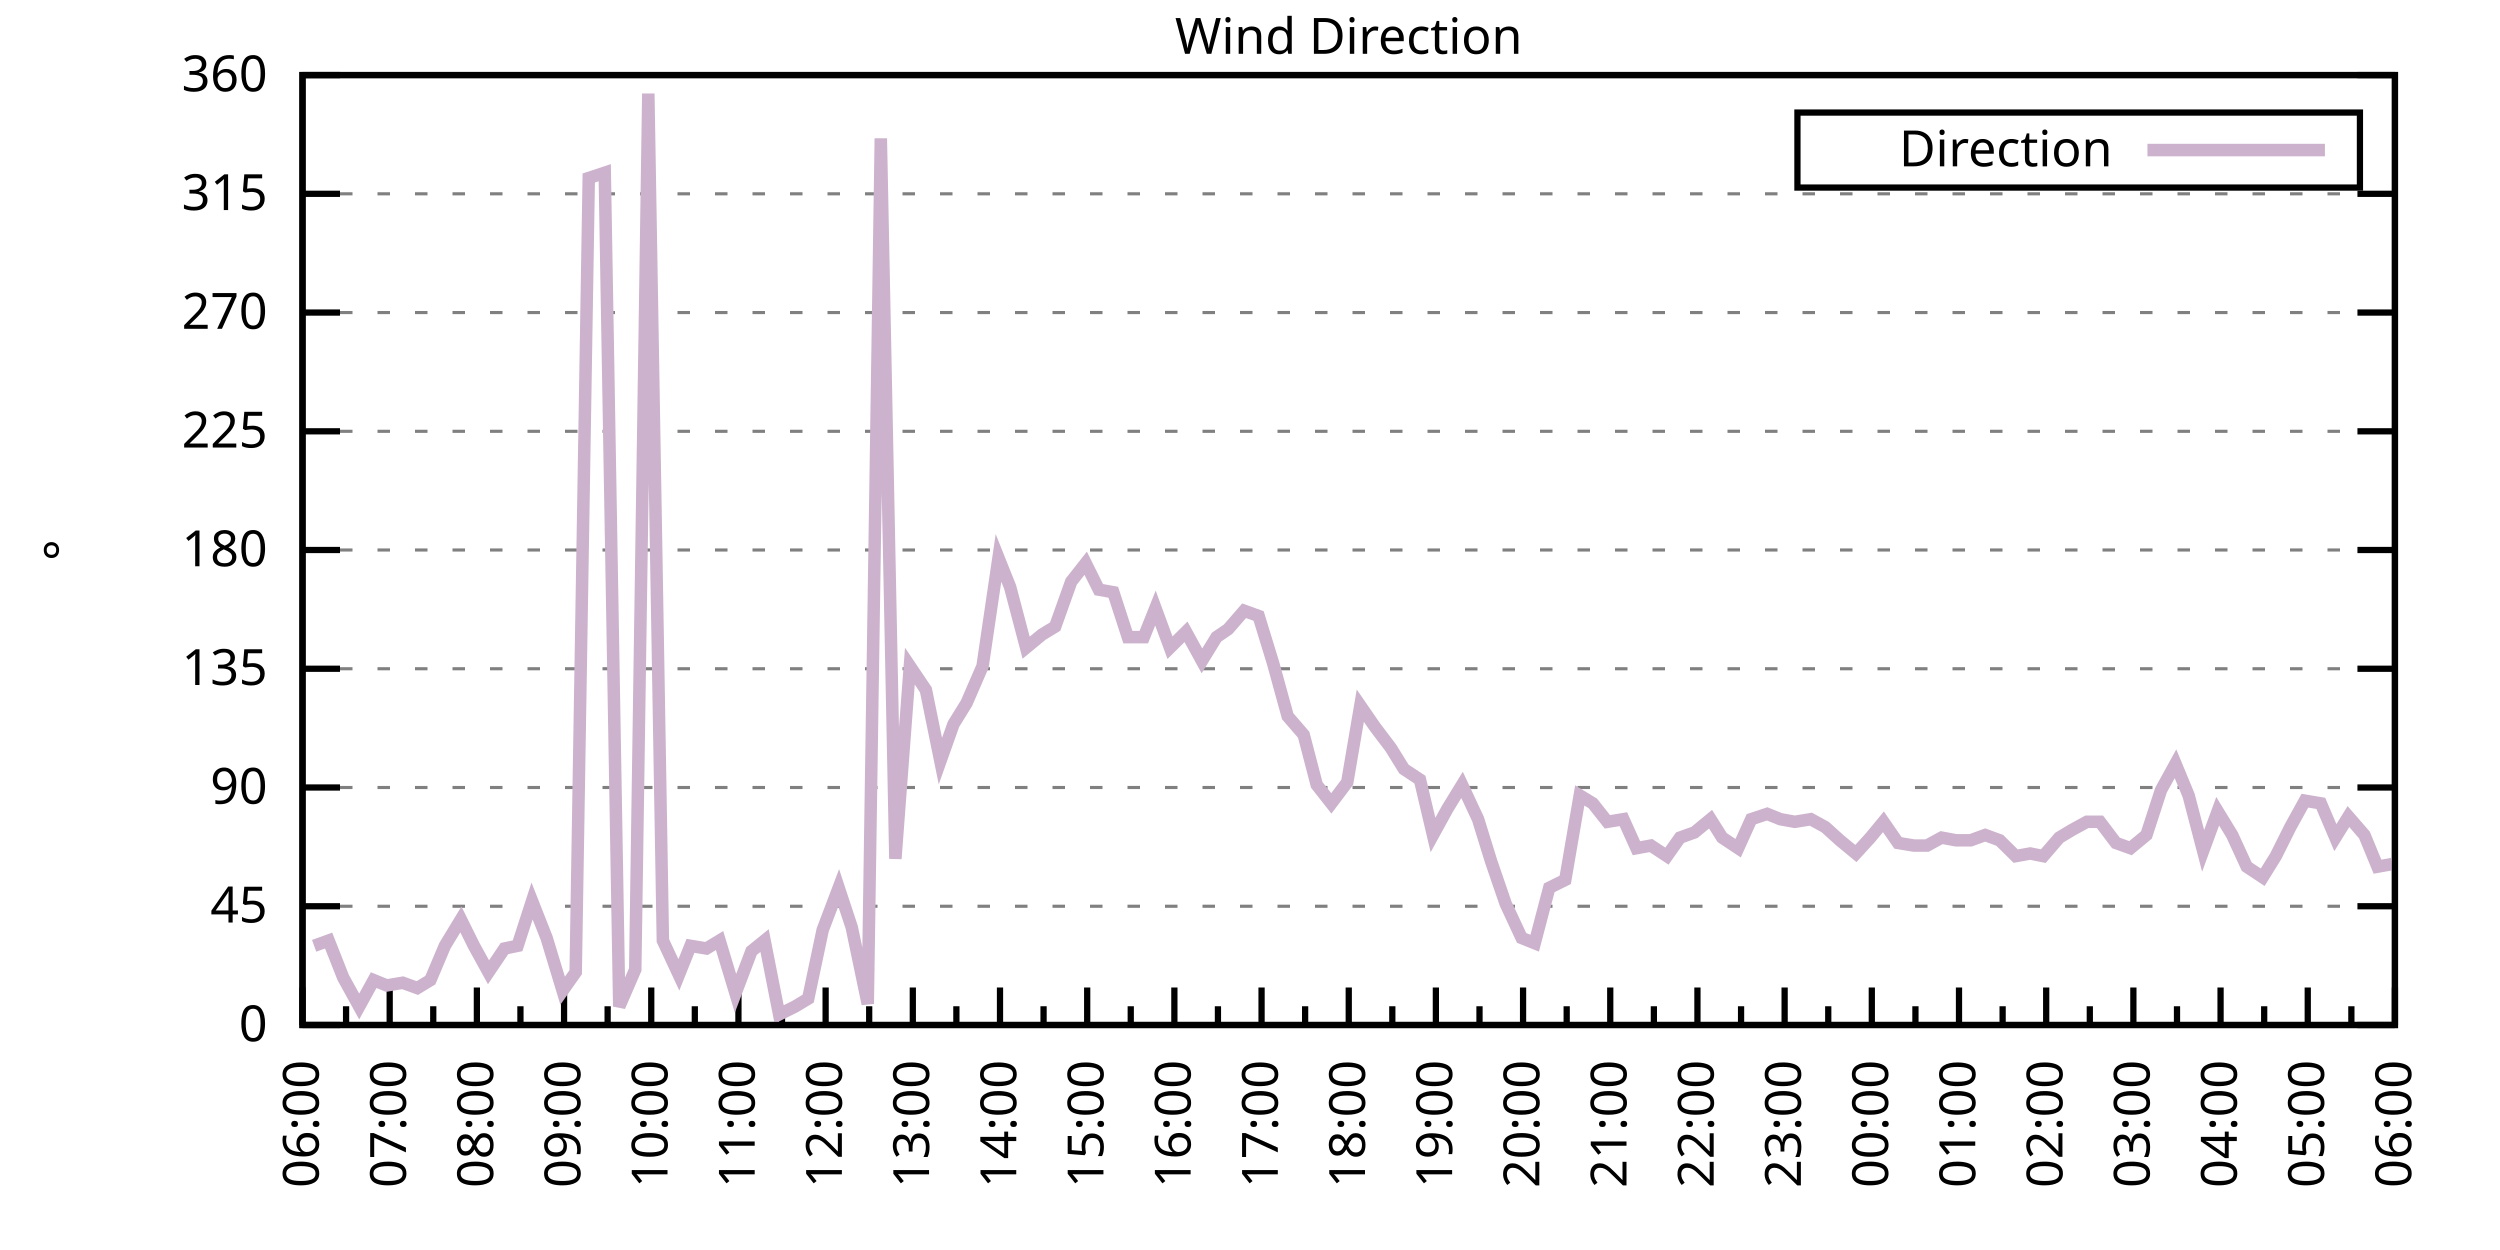
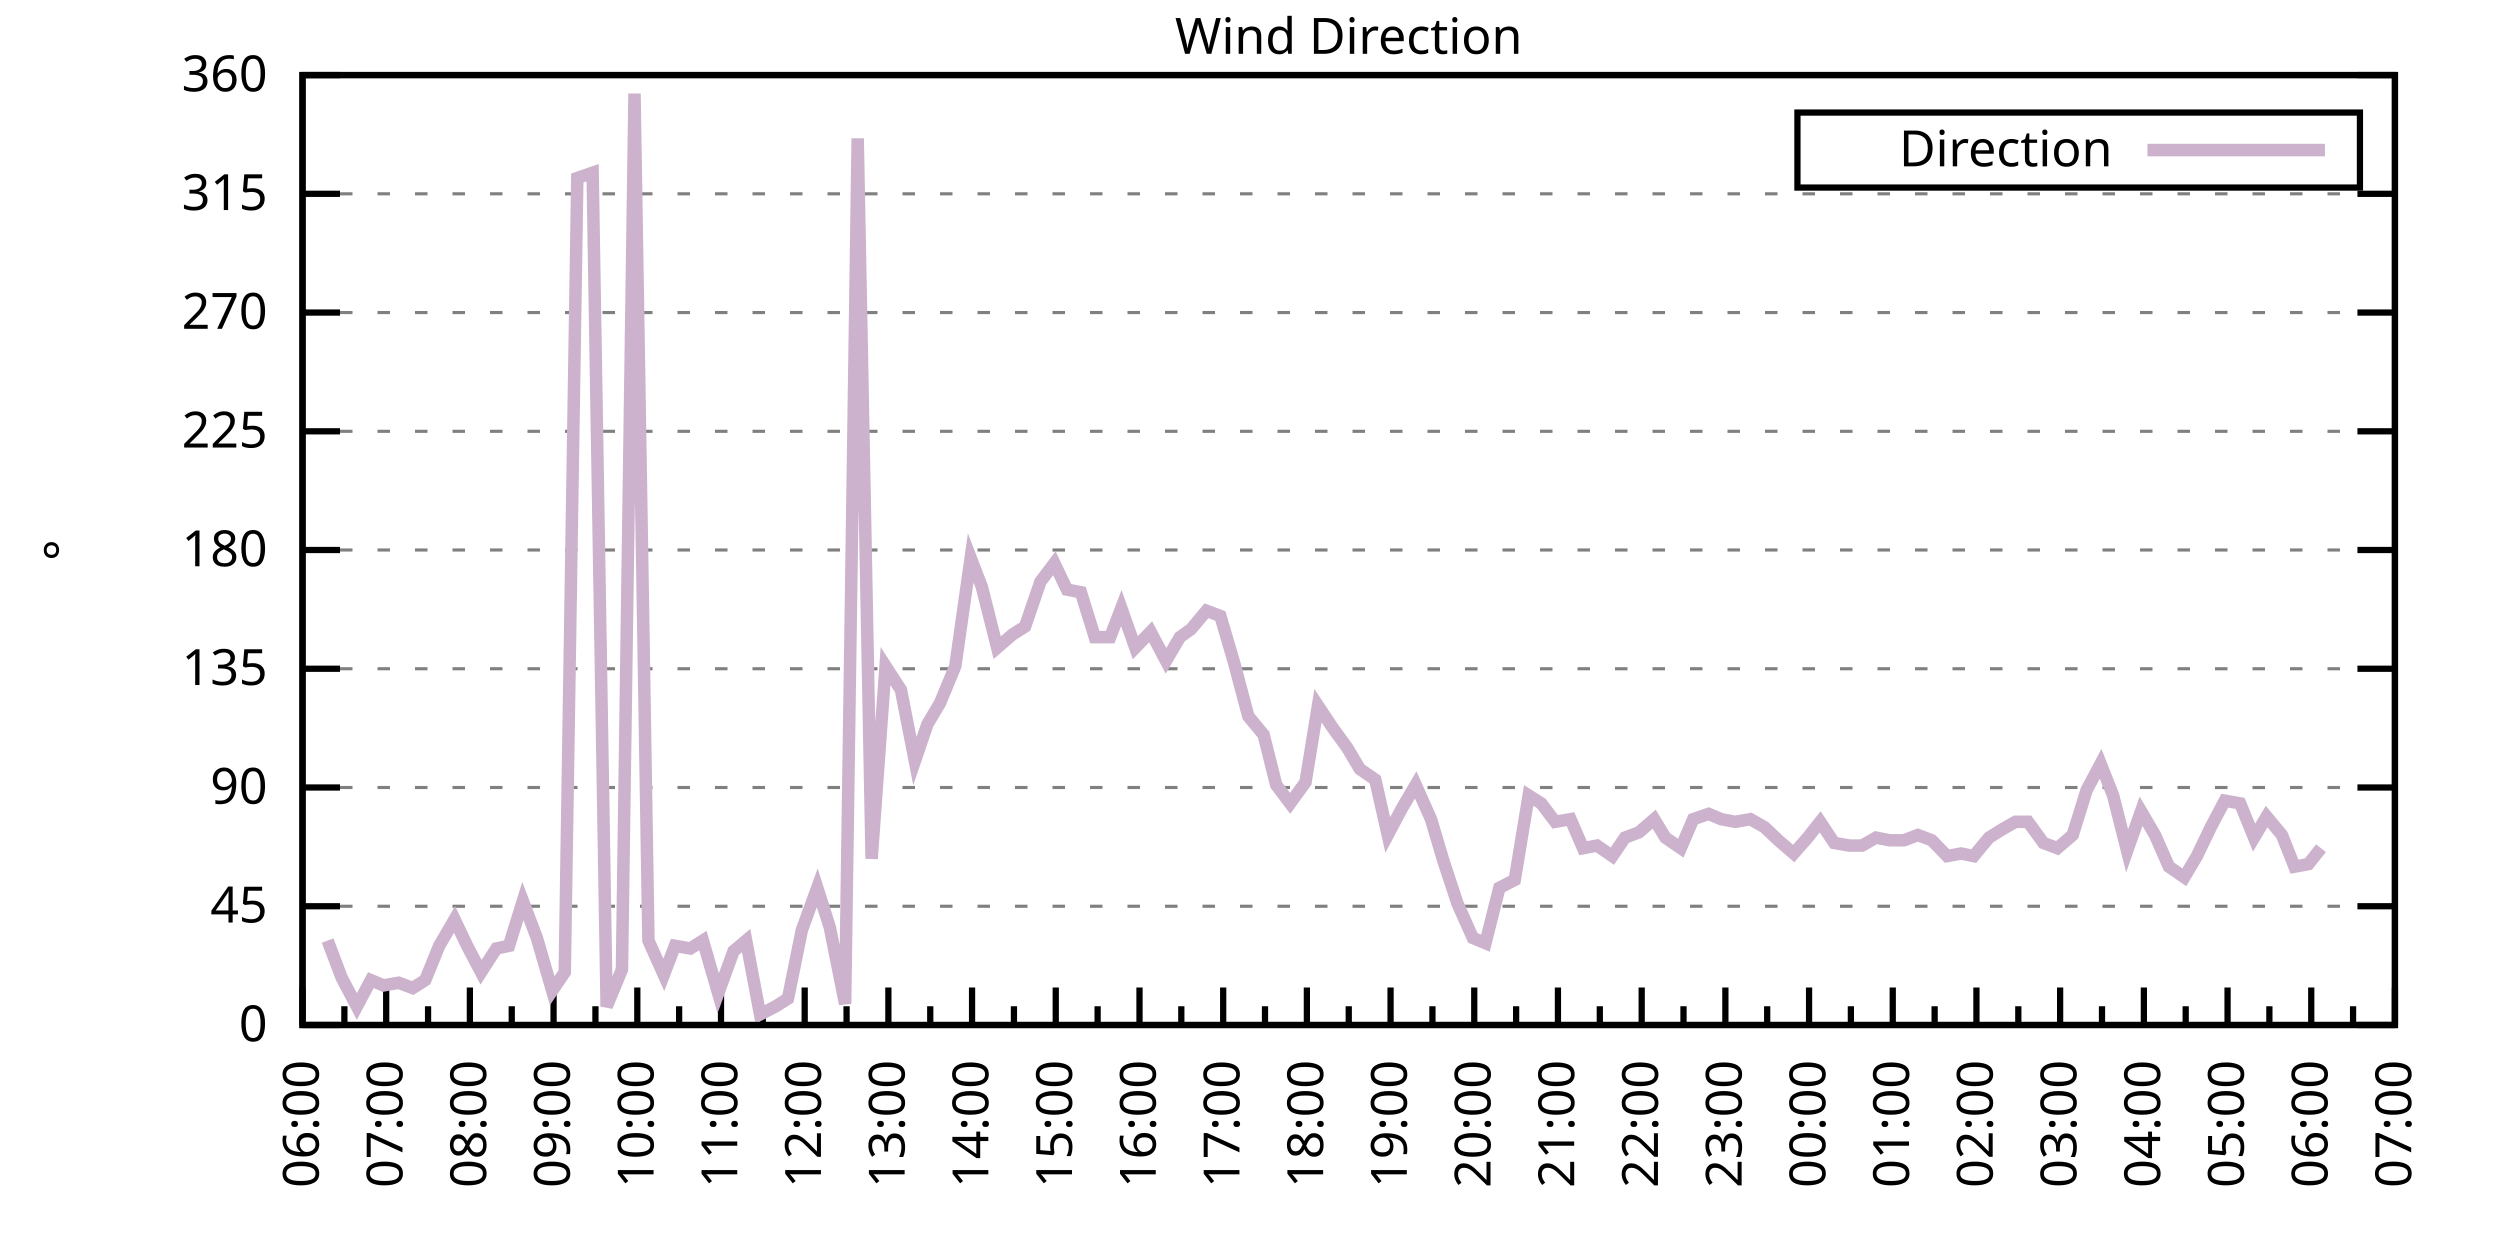
<svg xmlns="http://www.w3.org/2000/svg" xmlns:xlink="http://www.w3.org/1999/xlink" width="400" height="200" viewBox="0 0 400 200">
  <g id="gnuplot_canvas">
    <rect x="0" y="0" width="400" height="200" fill="none" />
    <defs>
      <circle id="gpDot" r="0.5" stroke-width="0.5" stroke="currentColor" />
      <path id="gpPt0" stroke-width="0.333" stroke="currentColor" d="M-1,0 h2 M0,-1 v2" />
      <path id="gpPt1" stroke-width="0.333" stroke="currentColor" d="M-1,-1 L1,1 M1,-1 L-1,1" />
      <path id="gpPt2" stroke-width="0.333" stroke="currentColor" d="M-1,0 L1,0 M0,-1 L0,1 M-1,-1 L1,1 M-1,1 L1,-1" />
      <rect id="gpPt3" stroke-width="0.333" stroke="currentColor" x="-1" y="-1" width="2" height="2" />
      <rect id="gpPt4" stroke-width="0.333" stroke="currentColor" fill="currentColor" x="-1" y="-1" width="2" height="2" />
      <circle id="gpPt5" stroke-width="0.333" stroke="currentColor" cx="0" cy="0" r="1" />
      <use xlink:href="#gpPt5" id="gpPt6" fill="currentColor" stroke="none" />
      <path id="gpPt7" stroke-width="0.333" stroke="currentColor" d="M0,-1.33 L-1.33,0.67 L1.33,0.67 z" />
      <use xlink:href="#gpPt7" id="gpPt8" fill="currentColor" stroke="none" />
      <use xlink:href="#gpPt7" id="gpPt9" stroke="currentColor" transform="rotate(180)" />
      <use xlink:href="#gpPt9" id="gpPt10" fill="currentColor" stroke="none" />
      <use xlink:href="#gpPt3" id="gpPt11" stroke="currentColor" transform="rotate(45)" />
      <use xlink:href="#gpPt11" id="gpPt12" fill="currentColor" stroke="none" />
      <path id="gpPt13" stroke-width="0.333" stroke="currentColor" d="M0,1.330 L1.265,0.411 L0.782,-1.067 L-0.782,-1.076 L-1.265,0.411 z" />
      <use xlink:href="#gpPt13" id="gpPt14" fill="currentColor" stroke="none" />
      <filter id="textbox" filterUnits="objectBoundingBox" x="0" y="0" height="1" width="1">
        <feFlood flood-color="white" flood-opacity="1" result="bgnd" />
        <feComposite in="SourceGraphic" in2="bgnd" operator="atop" />
      </filter>
      <filter id="greybox" filterUnits="objectBoundingBox" x="0" y="0" height="1" width="1">
        <feFlood flood-color="lightgrey" flood-opacity="1" result="grey" />
        <feComposite in="SourceGraphic" in2="grey" operator="atop" />
      </filter>
    </defs>
    <g fill="none" color="white" stroke="currentColor" stroke-width="1.00" stroke-linecap="butt" stroke-linejoin="miter">
</g>
    <g fill="none" color="black" stroke="currentColor" stroke-width="1.00" stroke-linecap="butt" stroke-linejoin="miter">
      <g stroke="none" shape-rendering="crispEdges">
        <polygon fill="rgb(255, 255, 255)" points="48.40,164.00 383.18,164.00 383.18,12.02 48.40,12.02 " />
      </g>
    </g>
    <g fill="none" color="black" stroke="currentColor" stroke-width="1.00" stroke-linecap="butt" stroke-linejoin="miter">
</g>
    <g fill="none" color="black" stroke="black" stroke-width="0.50" stroke-linecap="butt" stroke-linejoin="miter">
</g>
    <g fill="none" color="gray" stroke="currentColor" stroke-width="0.50" stroke-linecap="butt" stroke-linejoin="miter">
      <path stroke="gray" stroke-dasharray="2,4" class="gridline" d="M48.40,164.00 L383.19,164.00  " />
    </g>
    <g fill="none" color="gray" stroke="gray" stroke-width="1.00" stroke-linecap="butt" stroke-linejoin="miter">
</g>
    <g fill="none" color="black" stroke="currentColor" stroke-width="1.00" stroke-linecap="butt" stroke-linejoin="miter">
      <path stroke="black" d="M48.40,164.00 L54.40,164.00 M383.19,164.00 L377.19,164.00  " />
      <g transform="translate(42.80,166.60)" stroke="none" fill="black" font-family="Sans" font-size="8.00" text-anchor="end">
        <text>
          <tspan font-family="Sans"> 0</tspan>
        </text>
      </g>
    </g>
    <g fill="none" color="black" stroke="currentColor" stroke-width="1.00" stroke-linecap="butt" stroke-linejoin="miter">
</g>
    <g fill="none" color="black" stroke="black" stroke-width="0.50" stroke-linecap="butt" stroke-linejoin="miter">
</g>
    <g fill="none" color="gray" stroke="currentColor" stroke-width="0.50" stroke-linecap="butt" stroke-linejoin="miter">
      <path stroke="gray" stroke-dasharray="2,4" class="gridline" d="M48.40,145.00 L383.19,145.00  " />
    </g>
    <g fill="none" color="gray" stroke="gray" stroke-width="1.00" stroke-linecap="butt" stroke-linejoin="miter">
</g>
    <g fill="none" color="black" stroke="currentColor" stroke-width="1.00" stroke-linecap="butt" stroke-linejoin="miter">
      <path stroke="black" d="M48.40,145.00 L54.40,145.00 M383.19,145.00 L377.19,145.00  " />
      <g transform="translate(42.80,147.60)" stroke="none" fill="black" font-family="Sans" font-size="8.00" text-anchor="end">
        <text>
          <tspan font-family="Sans"> 45</tspan>
        </text>
      </g>
    </g>
    <g fill="none" color="black" stroke="currentColor" stroke-width="1.00" stroke-linecap="butt" stroke-linejoin="miter">
</g>
    <g fill="none" color="black" stroke="black" stroke-width="0.50" stroke-linecap="butt" stroke-linejoin="miter">
</g>
    <g fill="none" color="gray" stroke="currentColor" stroke-width="0.50" stroke-linecap="butt" stroke-linejoin="miter">
      <path stroke="gray" stroke-dasharray="2,4" class="gridline" d="M48.40,126.00 L383.19,126.00  " />
    </g>
    <g fill="none" color="gray" stroke="gray" stroke-width="1.00" stroke-linecap="butt" stroke-linejoin="miter">
</g>
    <g fill="none" color="black" stroke="currentColor" stroke-width="1.00" stroke-linecap="butt" stroke-linejoin="miter">
      <path stroke="black" d="M48.40,126.00 L54.40,126.00 M383.19,126.00 L377.19,126.00  " />
      <g transform="translate(42.80,128.60)" stroke="none" fill="black" font-family="Sans" font-size="8.00" text-anchor="end">
        <text>
          <tspan font-family="Sans"> 90</tspan>
        </text>
      </g>
    </g>
    <g fill="none" color="black" stroke="currentColor" stroke-width="1.00" stroke-linecap="butt" stroke-linejoin="miter">
</g>
    <g fill="none" color="black" stroke="black" stroke-width="0.50" stroke-linecap="butt" stroke-linejoin="miter">
</g>
    <g fill="none" color="gray" stroke="currentColor" stroke-width="0.50" stroke-linecap="butt" stroke-linejoin="miter">
      <path stroke="gray" stroke-dasharray="2,4" class="gridline" d="M48.40,107.00 L383.19,107.00  " />
    </g>
    <g fill="none" color="gray" stroke="gray" stroke-width="1.00" stroke-linecap="butt" stroke-linejoin="miter">
</g>
    <g fill="none" color="black" stroke="currentColor" stroke-width="1.00" stroke-linecap="butt" stroke-linejoin="miter">
      <path stroke="black" d="M48.40,107.00 L54.40,107.00 M383.19,107.00 L377.19,107.00  " />
      <g transform="translate(42.80,109.60)" stroke="none" fill="black" font-family="Sans" font-size="8.00" text-anchor="end">
        <text>
          <tspan font-family="Sans"> 135</tspan>
        </text>
      </g>
    </g>
    <g fill="none" color="black" stroke="currentColor" stroke-width="1.00" stroke-linecap="butt" stroke-linejoin="miter">
</g>
    <g fill="none" color="black" stroke="black" stroke-width="0.50" stroke-linecap="butt" stroke-linejoin="miter">
</g>
    <g fill="none" color="gray" stroke="currentColor" stroke-width="0.50" stroke-linecap="butt" stroke-linejoin="miter">
      <path stroke="gray" stroke-dasharray="2,4" class="gridline" d="M48.40,88.00 L383.19,88.00  " />
    </g>
    <g fill="none" color="gray" stroke="gray" stroke-width="1.00" stroke-linecap="butt" stroke-linejoin="miter">
</g>
    <g fill="none" color="black" stroke="currentColor" stroke-width="1.00" stroke-linecap="butt" stroke-linejoin="miter">
      <path stroke="black" d="M48.40,88.00 L54.40,88.00 M383.19,88.00 L377.19,88.00  " />
      <g transform="translate(42.80,90.60)" stroke="none" fill="black" font-family="Sans" font-size="8.00" text-anchor="end">
        <text>
          <tspan font-family="Sans"> 180</tspan>
        </text>
      </g>
    </g>
    <g fill="none" color="black" stroke="currentColor" stroke-width="1.00" stroke-linecap="butt" stroke-linejoin="miter">
</g>
    <g fill="none" color="black" stroke="black" stroke-width="0.50" stroke-linecap="butt" stroke-linejoin="miter">
</g>
    <g fill="none" color="gray" stroke="currentColor" stroke-width="0.50" stroke-linecap="butt" stroke-linejoin="miter">
      <path stroke="gray" stroke-dasharray="2,4" class="gridline" d="M48.40,69.01 L383.19,69.01  " />
    </g>
    <g fill="none" color="gray" stroke="gray" stroke-width="1.00" stroke-linecap="butt" stroke-linejoin="miter">
</g>
    <g fill="none" color="black" stroke="currentColor" stroke-width="1.00" stroke-linecap="butt" stroke-linejoin="miter">
      <path stroke="black" d="M48.40,69.01 L54.40,69.01 M383.19,69.01 L377.19,69.01  " />
      <g transform="translate(42.80,71.61)" stroke="none" fill="black" font-family="Sans" font-size="8.00" text-anchor="end">
        <text>
          <tspan font-family="Sans"> 225</tspan>
        </text>
      </g>
    </g>
    <g fill="none" color="black" stroke="currentColor" stroke-width="1.00" stroke-linecap="butt" stroke-linejoin="miter">
</g>
    <g fill="none" color="black" stroke="black" stroke-width="0.50" stroke-linecap="butt" stroke-linejoin="miter">
</g>
    <g fill="none" color="gray" stroke="currentColor" stroke-width="0.50" stroke-linecap="butt" stroke-linejoin="miter">
      <path stroke="gray" stroke-dasharray="2,4" class="gridline" d="M48.40,50.01 L383.19,50.01  " />
    </g>
    <g fill="none" color="gray" stroke="gray" stroke-width="1.00" stroke-linecap="butt" stroke-linejoin="miter">
</g>
    <g fill="none" color="black" stroke="currentColor" stroke-width="1.00" stroke-linecap="butt" stroke-linejoin="miter">
      <path stroke="black" d="M48.40,50.01 L54.40,50.01 M383.19,50.01 L377.19,50.01  " />
      <g transform="translate(42.80,52.61)" stroke="none" fill="black" font-family="Sans" font-size="8.00" text-anchor="end">
        <text>
          <tspan font-family="Sans"> 270</tspan>
        </text>
      </g>
    </g>
    <g fill="none" color="black" stroke="currentColor" stroke-width="1.00" stroke-linecap="butt" stroke-linejoin="miter">
</g>
    <g fill="none" color="black" stroke="black" stroke-width="0.50" stroke-linecap="butt" stroke-linejoin="miter">
</g>
    <g fill="none" color="gray" stroke="currentColor" stroke-width="0.50" stroke-linecap="butt" stroke-linejoin="miter">
      <path stroke="gray" stroke-dasharray="2,4" class="gridline" d="M48.40,31.01 L383.19,31.01  " />
    </g>
    <g fill="none" color="gray" stroke="gray" stroke-width="1.00" stroke-linecap="butt" stroke-linejoin="miter">
</g>
    <g fill="none" color="black" stroke="currentColor" stroke-width="1.00" stroke-linecap="butt" stroke-linejoin="miter">
      <path stroke="black" d="M48.40,31.01 L54.40,31.01 M383.19,31.01 L377.19,31.01  " />
      <g transform="translate(42.80,33.61)" stroke="none" fill="black" font-family="Sans" font-size="8.00" text-anchor="end">
        <text>
          <tspan font-family="Sans"> 315</tspan>
        </text>
      </g>
    </g>
    <g fill="none" color="black" stroke="currentColor" stroke-width="1.00" stroke-linecap="butt" stroke-linejoin="miter">
</g>
    <g fill="none" color="black" stroke="black" stroke-width="0.50" stroke-linecap="butt" stroke-linejoin="miter">
</g>
    <g fill="none" color="gray" stroke="currentColor" stroke-width="0.50" stroke-linecap="butt" stroke-linejoin="miter">
      <path stroke="gray" stroke-dasharray="2,4" class="gridline" d="M48.40,12.01 L383.19,12.01  " />
    </g>
    <g fill="none" color="gray" stroke="gray" stroke-width="1.00" stroke-linecap="butt" stroke-linejoin="miter">
</g>
    <g fill="none" color="black" stroke="currentColor" stroke-width="1.00" stroke-linecap="butt" stroke-linejoin="miter">
      <path stroke="black" d="M48.40,12.01 L54.40,12.01 M383.19,12.01 L377.19,12.01  " />
      <g transform="translate(42.80,14.61)" stroke="none" fill="black" font-family="Sans" font-size="8.00" text-anchor="end">
        <text>
          <tspan font-family="Sans"> 360</tspan>
        </text>
      </g>
    </g>
    <g fill="none" color="black" stroke="currentColor" stroke-width="1.00" stroke-linecap="butt" stroke-linejoin="miter">
      <path stroke="black" d="M48.40,164.00 L48.40,158.00  " />
      <g transform="translate(51.00,169.60) rotate(270)" stroke="none" fill="black" font-family="Sans" font-size="8.00" text-anchor="end">
        <text>
          <tspan font-family="Sans">06:00</tspan>
        </text>
      </g>
    </g>
    <g fill="none" color="black" stroke="currentColor" stroke-width="1.00" stroke-linecap="butt" stroke-linejoin="miter">
-       <path stroke="black" d="M55.37,164.00 L55.37,161.00 M62.35,164.00 L62.35,158.00  " />
-       <g transform="translate(64.95,169.60) rotate(270)" stroke="none" fill="black" font-family="Sans" font-size="8.00" text-anchor="end">
+       <path stroke="black" d="M55.10,164.00 L55.10,161.00 M61.79,164.00 L61.79,158.00  " />
+       <g transform="translate(64.39,169.60) rotate(270)" stroke="none" fill="black" font-family="Sans" font-size="8.00" text-anchor="end">
        <text>
          <tspan font-family="Sans">07:00</tspan>
        </text>
      </g>
    </g>
    <g fill="none" color="black" stroke="currentColor" stroke-width="1.00" stroke-linecap="butt" stroke-linejoin="miter">
-       <path stroke="black" d="M69.32,164.00 L69.32,161.00 M76.30,164.00 L76.30,158.00  " />
-       <g transform="translate(78.90,169.60) rotate(270)" stroke="none" fill="black" font-family="Sans" font-size="8.00" text-anchor="end">
+       <path stroke="black" d="M68.49,164.00 L68.49,161.00 M75.18,164.00 L75.18,158.00  " />
+       <g transform="translate(77.78,169.60) rotate(270)" stroke="none" fill="black" font-family="Sans" font-size="8.00" text-anchor="end">
        <text>
          <tspan font-family="Sans">08:00</tspan>
        </text>
      </g>
    </g>
    <g fill="none" color="black" stroke="currentColor" stroke-width="1.00" stroke-linecap="butt" stroke-linejoin="miter">
-       <path stroke="black" d="M83.27,164.00 L83.27,161.00 M90.25,164.00 L90.25,158.00  " />
-       <g transform="translate(92.85,169.60) rotate(270)" stroke="none" fill="black" font-family="Sans" font-size="8.00" text-anchor="end">
+       <path stroke="black" d="M81.88,164.00 L81.88,161.00 M88.57,164.00 L88.57,158.00  " />
+       <g transform="translate(91.17,169.60) rotate(270)" stroke="none" fill="black" font-family="Sans" font-size="8.00" text-anchor="end">
        <text>
          <tspan font-family="Sans">09:00</tspan>
        </text>
      </g>
    </g>
    <g fill="none" color="black" stroke="currentColor" stroke-width="1.00" stroke-linecap="butt" stroke-linejoin="miter">
-       <path stroke="black" d="M97.22,164.00 L97.22,161.00 M104.20,164.00 L104.20,158.00  " />
-       <g transform="translate(106.80,169.60) rotate(270)" stroke="none" fill="black" font-family="Sans" font-size="8.00" text-anchor="end">
+       <path stroke="black" d="M95.27,164.00 L95.27,161.00 M101.97,164.00 L101.97,158.00  " />
+       <g transform="translate(104.57,169.60) rotate(270)" stroke="none" fill="black" font-family="Sans" font-size="8.00" text-anchor="end">
        <text>
          <tspan font-family="Sans">10:00</tspan>
        </text>
      </g>
    </g>
    <g fill="none" color="black" stroke="currentColor" stroke-width="1.00" stroke-linecap="butt" stroke-linejoin="miter">
-       <path stroke="black" d="M111.17,164.00 L111.17,161.00 M118.15,164.00 L118.15,158.00  " />
-       <g transform="translate(120.75,169.60) rotate(270)" stroke="none" fill="black" font-family="Sans" font-size="8.00" text-anchor="end">
+       <path stroke="black" d="M108.66,164.00 L108.66,161.00 M115.36,164.00 L115.36,158.00  " />
+       <g transform="translate(117.96,169.60) rotate(270)" stroke="none" fill="black" font-family="Sans" font-size="8.00" text-anchor="end">
        <text>
          <tspan font-family="Sans">11:00</tspan>
        </text>
      </g>
    </g>
    <g fill="none" color="black" stroke="currentColor" stroke-width="1.00" stroke-linecap="butt" stroke-linejoin="miter">
-       <path stroke="black" d="M125.12,164.00 L125.12,161.00 M132.10,164.00 L132.10,158.00  " />
-       <g transform="translate(134.70,169.60) rotate(270)" stroke="none" fill="black" font-family="Sans" font-size="8.00" text-anchor="end">
+       <path stroke="black" d="M122.05,164.00 L122.05,161.00 M128.75,164.00 L128.75,158.00  " />
+       <g transform="translate(131.35,169.60) rotate(270)" stroke="none" fill="black" font-family="Sans" font-size="8.00" text-anchor="end">
        <text>
          <tspan font-family="Sans">12:00</tspan>
        </text>
      </g>
    </g>
    <g fill="none" color="black" stroke="currentColor" stroke-width="1.00" stroke-linecap="butt" stroke-linejoin="miter">
-       <path stroke="black" d="M139.07,164.00 L139.07,161.00 M146.05,164.00 L146.05,158.00  " />
-       <g transform="translate(148.65,169.60) rotate(270)" stroke="none" fill="black" font-family="Sans" font-size="8.00" text-anchor="end">
+       <path stroke="black" d="M135.45,164.00 L135.45,161.00 M142.14,164.00 L142.14,158.00  " />
+       <g transform="translate(144.74,169.60) rotate(270)" stroke="none" fill="black" font-family="Sans" font-size="8.00" text-anchor="end">
        <text>
          <tspan font-family="Sans">13:00</tspan>
        </text>
      </g>
    </g>
    <g fill="none" color="black" stroke="currentColor" stroke-width="1.00" stroke-linecap="butt" stroke-linejoin="miter">
-       <path stroke="black" d="M153.02,164.00 L153.02,161.00 M160.00,164.00 L160.00,158.00  " />
-       <g transform="translate(162.60,169.60) rotate(270)" stroke="none" fill="black" font-family="Sans" font-size="8.00" text-anchor="end">
+       <path stroke="black" d="M148.84,164.00 L148.84,161.00 M155.53,164.00 L155.53,158.00  " />
+       <g transform="translate(158.13,169.60) rotate(270)" stroke="none" fill="black" font-family="Sans" font-size="8.00" text-anchor="end">
        <text>
          <tspan font-family="Sans">14:00</tspan>
        </text>
      </g>
    </g>
    <g fill="none" color="black" stroke="currentColor" stroke-width="1.00" stroke-linecap="butt" stroke-linejoin="miter">
-       <path stroke="black" d="M166.97,164.00 L166.97,161.00 M173.95,164.00 L173.95,158.00  " />
-       <g transform="translate(176.55,169.60) rotate(270)" stroke="none" fill="black" font-family="Sans" font-size="8.00" text-anchor="end">
+       <path stroke="black" d="M162.23,164.00 L162.23,161.00 M168.92,164.00 L168.92,158.00  " />
+       <g transform="translate(171.52,169.60) rotate(270)" stroke="none" fill="black" font-family="Sans" font-size="8.00" text-anchor="end">
        <text>
          <tspan font-family="Sans">15:00</tspan>
        </text>
      </g>
    </g>
    <g fill="none" color="black" stroke="currentColor" stroke-width="1.00" stroke-linecap="butt" stroke-linejoin="miter">
-       <path stroke="black" d="M180.92,164.00 L180.92,161.00 M187.90,164.00 L187.90,158.00  " />
-       <g transform="translate(190.50,169.60) rotate(270)" stroke="none" fill="black" font-family="Sans" font-size="8.00" text-anchor="end">
+       <path stroke="black" d="M175.62,164.00 L175.62,161.00 M182.32,164.00 L182.32,158.00  " />
+       <g transform="translate(184.92,169.60) rotate(270)" stroke="none" fill="black" font-family="Sans" font-size="8.00" text-anchor="end">
        <text>
          <tspan font-family="Sans">16:00</tspan>
        </text>
      </g>
    </g>
    <g fill="none" color="black" stroke="currentColor" stroke-width="1.00" stroke-linecap="butt" stroke-linejoin="miter">
-       <path stroke="black" d="M194.87,164.00 L194.87,161.00 M201.85,164.00 L201.85,158.00  " />
-       <g transform="translate(204.45,169.60) rotate(270)" stroke="none" fill="black" font-family="Sans" font-size="8.00" text-anchor="end">
+       <path stroke="black" d="M189.01,164.00 L189.01,161.00 M195.71,164.00 L195.71,158.00  " />
+       <g transform="translate(198.31,169.60) rotate(270)" stroke="none" fill="black" font-family="Sans" font-size="8.00" text-anchor="end">
        <text>
          <tspan font-family="Sans">17:00</tspan>
        </text>
      </g>
    </g>
    <g fill="none" color="black" stroke="currentColor" stroke-width="1.00" stroke-linecap="butt" stroke-linejoin="miter">
-       <path stroke="black" d="M208.82,164.00 L208.82,161.00 M215.80,164.00 L215.80,158.00  " />
-       <g transform="translate(218.40,169.60) rotate(270)" stroke="none" fill="black" font-family="Sans" font-size="8.00" text-anchor="end">
+       <path stroke="black" d="M202.40,164.00 L202.40,161.00 M209.10,164.00 L209.10,158.00  " />
+       <g transform="translate(211.70,169.60) rotate(270)" stroke="none" fill="black" font-family="Sans" font-size="8.00" text-anchor="end">
        <text>
          <tspan font-family="Sans">18:00</tspan>
        </text>
      </g>
    </g>
    <g fill="none" color="black" stroke="currentColor" stroke-width="1.00" stroke-linecap="butt" stroke-linejoin="miter">
-       <path stroke="black" d="M222.77,164.00 L222.77,161.00 M229.74,164.00 L229.74,158.00  " />
-       <g transform="translate(232.34,169.60) rotate(270)" stroke="none" fill="black" font-family="Sans" font-size="8.00" text-anchor="end">
+       <path stroke="black" d="M215.80,164.00 L215.80,161.00 M222.49,164.00 L222.49,158.00  " />
+       <g transform="translate(225.09,169.60) rotate(270)" stroke="none" fill="black" font-family="Sans" font-size="8.00" text-anchor="end">
        <text>
          <tspan font-family="Sans">19:00</tspan>
        </text>
      </g>
    </g>
    <g fill="none" color="black" stroke="currentColor" stroke-width="1.00" stroke-linecap="butt" stroke-linejoin="miter">
-       <path stroke="black" d="M236.72,164.00 L236.72,161.00 M243.69,164.00 L243.69,158.00  " />
-       <g transform="translate(246.29,169.60) rotate(270)" stroke="none" fill="black" font-family="Sans" font-size="8.00" text-anchor="end">
+       <path stroke="black" d="M229.19,164.00 L229.19,161.00 M235.88,164.00 L235.88,158.00  " />
+       <g transform="translate(238.48,169.60) rotate(270)" stroke="none" fill="black" font-family="Sans" font-size="8.00" text-anchor="end">
        <text>
          <tspan font-family="Sans">20:00</tspan>
        </text>
      </g>
    </g>
    <g fill="none" color="black" stroke="currentColor" stroke-width="1.00" stroke-linecap="butt" stroke-linejoin="miter">
-       <path stroke="black" d="M250.67,164.00 L250.67,161.00 M257.64,164.00 L257.64,158.00  " />
-       <g transform="translate(260.24,169.60) rotate(270)" stroke="none" fill="black" font-family="Sans" font-size="8.00" text-anchor="end">
+       <path stroke="black" d="M242.58,164.00 L242.58,161.00 M249.27,164.00 L249.27,158.00  " />
+       <g transform="translate(251.87,169.60) rotate(270)" stroke="none" fill="black" font-family="Sans" font-size="8.00" text-anchor="end">
        <text>
          <tspan font-family="Sans">21:00</tspan>
        </text>
      </g>
    </g>
    <g fill="none" color="black" stroke="currentColor" stroke-width="1.00" stroke-linecap="butt" stroke-linejoin="miter">
-       <path stroke="black" d="M264.62,164.00 L264.62,161.00 M271.59,164.00 L271.59,158.00  " />
-       <g transform="translate(274.19,169.60) rotate(270)" stroke="none" fill="black" font-family="Sans" font-size="8.00" text-anchor="end">
+       <path stroke="black" d="M255.97,164.00 L255.97,161.00 M262.67,164.00 L262.67,158.00  " />
+       <g transform="translate(265.27,169.60) rotate(270)" stroke="none" fill="black" font-family="Sans" font-size="8.00" text-anchor="end">
        <text>
          <tspan font-family="Sans">22:00</tspan>
        </text>
      </g>
    </g>
    <g fill="none" color="black" stroke="currentColor" stroke-width="1.00" stroke-linecap="butt" stroke-linejoin="miter">
-       <path stroke="black" d="M278.57,164.00 L278.57,161.00 M285.54,164.00 L285.54,158.00  " />
-       <g transform="translate(288.14,169.60) rotate(270)" stroke="none" fill="black" font-family="Sans" font-size="8.00" text-anchor="end">
+       <path stroke="black" d="M269.36,164.00 L269.36,161.00 M276.06,164.00 L276.06,158.00  " />
+       <g transform="translate(278.66,169.60) rotate(270)" stroke="none" fill="black" font-family="Sans" font-size="8.00" text-anchor="end">
        <text>
          <tspan font-family="Sans">23:00</tspan>
        </text>
      </g>
    </g>
    <g fill="none" color="black" stroke="currentColor" stroke-width="1.00" stroke-linecap="butt" stroke-linejoin="miter">
-       <path stroke="black" d="M292.52,164.00 L292.52,161.00 M299.49,164.00 L299.49,158.00  " />
-       <g transform="translate(302.09,169.60) rotate(270)" stroke="none" fill="black" font-family="Sans" font-size="8.00" text-anchor="end">
+       <path stroke="black" d="M282.75,164.00 L282.75,161.00 M289.45,164.00 L289.45,158.00  " />
+       <g transform="translate(292.05,169.60) rotate(270)" stroke="none" fill="black" font-family="Sans" font-size="8.00" text-anchor="end">
        <text>
          <tspan font-family="Sans">00:00</tspan>
        </text>
      </g>
    </g>
    <g fill="none" color="black" stroke="currentColor" stroke-width="1.00" stroke-linecap="butt" stroke-linejoin="miter">
-       <path stroke="black" d="M306.47,164.00 L306.47,161.00 M313.44,164.00 L313.44,158.00  " />
-       <g transform="translate(316.04,169.60) rotate(270)" stroke="none" fill="black" font-family="Sans" font-size="8.00" text-anchor="end">
+       <path stroke="black" d="M296.14,164.00 L296.14,161.00 M302.84,164.00 L302.84,158.00  " />
+       <g transform="translate(305.44,169.60) rotate(270)" stroke="none" fill="black" font-family="Sans" font-size="8.00" text-anchor="end">
        <text>
          <tspan font-family="Sans">01:00</tspan>
        </text>
      </g>
    </g>
    <g fill="none" color="black" stroke="currentColor" stroke-width="1.00" stroke-linecap="butt" stroke-linejoin="miter">
-       <path stroke="black" d="M320.42,164.00 L320.42,161.00 M327.39,164.00 L327.39,158.00  " />
-       <g transform="translate(329.99,169.60) rotate(270)" stroke="none" fill="black" font-family="Sans" font-size="8.00" text-anchor="end">
+       <path stroke="black" d="M309.54,164.00 L309.54,161.00 M316.23,164.00 L316.23,158.00  " />
+       <g transform="translate(318.83,169.60) rotate(270)" stroke="none" fill="black" font-family="Sans" font-size="8.00" text-anchor="end">
        <text>
          <tspan font-family="Sans">02:00</tspan>
        </text>
      </g>
    </g>
    <g fill="none" color="black" stroke="currentColor" stroke-width="1.00" stroke-linecap="butt" stroke-linejoin="miter">
-       <path stroke="black" d="M334.37,164.00 L334.37,161.00 M341.34,164.00 L341.34,158.00  " />
-       <g transform="translate(343.94,169.60) rotate(270)" stroke="none" fill="black" font-family="Sans" font-size="8.00" text-anchor="end">
+       <path stroke="black" d="M322.93,164.00 L322.93,161.00 M329.62,164.00 L329.62,158.00  " />
+       <g transform="translate(332.22,169.60) rotate(270)" stroke="none" fill="black" font-family="Sans" font-size="8.00" text-anchor="end">
        <text>
          <tspan font-family="Sans">03:00</tspan>
        </text>
      </g>
    </g>
    <g fill="none" color="black" stroke="currentColor" stroke-width="1.00" stroke-linecap="butt" stroke-linejoin="miter">
-       <path stroke="black" d="M348.32,164.00 L348.32,161.00 M355.29,164.00 L355.29,158.00  " />
-       <g transform="translate(357.89,169.60) rotate(270)" stroke="none" fill="black" font-family="Sans" font-size="8.00" text-anchor="end">
+       <path stroke="black" d="M336.32,164.00 L336.32,161.00 M343.02,164.00 L343.02,158.00  " />
+       <g transform="translate(345.62,169.60) rotate(270)" stroke="none" fill="black" font-family="Sans" font-size="8.00" text-anchor="end">
        <text>
          <tspan font-family="Sans">04:00</tspan>
        </text>
      </g>
    </g>
    <g fill="none" color="black" stroke="currentColor" stroke-width="1.00" stroke-linecap="butt" stroke-linejoin="miter">
-       <path stroke="black" d="M362.27,164.00 L362.27,161.00 M369.24,164.00 L369.24,158.00  " />
-       <g transform="translate(371.84,169.60) rotate(270)" stroke="none" fill="black" font-family="Sans" font-size="8.00" text-anchor="end">
+       <path stroke="black" d="M349.71,164.00 L349.71,161.00 M356.41,164.00 L356.41,158.00  " />
+       <g transform="translate(359.01,169.60) rotate(270)" stroke="none" fill="black" font-family="Sans" font-size="8.00" text-anchor="end">
        <text>
          <tspan font-family="Sans">05:00</tspan>
        </text>
      </g>
    </g>
    <g fill="none" color="black" stroke="currentColor" stroke-width="1.00" stroke-linecap="butt" stroke-linejoin="miter">
-       <path stroke="black" d="M376.22,164.00 L376.22,161.00 M383.19,164.00 L383.19,158.00  " />
+       <path stroke="black" d="M363.10,164.00 L363.10,161.00 M369.80,164.00 L369.80,158.00  " />
+       <g transform="translate(372.40,169.60) rotate(270)" stroke="none" fill="black" font-family="Sans" font-size="8.00" text-anchor="end">
+         <text>
+           <tspan font-family="Sans">06:00</tspan>
+         </text>
+       </g>
+     </g>
+     <g fill="none" color="black" stroke="currentColor" stroke-width="1.00" stroke-linecap="butt" stroke-linejoin="miter">
+       <path stroke="black" d="M376.49,164.00 L376.49,161.00 M383.19,164.00 L383.19,158.00  " />
      <g transform="translate(385.79,169.60) rotate(270)" stroke="none" fill="black" font-family="Sans" font-size="8.00" text-anchor="end">
        <text>
-           <tspan font-family="Sans">06:00</tspan>
+           <tspan font-family="Sans">07:00</tspan>
        </text>
      </g>
    </g>
    <g fill="none" color="black" stroke="currentColor" stroke-width="1.00" stroke-linecap="butt" stroke-linejoin="miter">
</g>
    <g fill="none" color="black" stroke="currentColor" stroke-width="1.00" stroke-linecap="butt" stroke-linejoin="miter">
      <path stroke="black" d="M48.40,12.01 L48.40,164.00 L383.19,164.00 L383.19,12.01 L48.40,12.01 Z  " />
    </g>
    <g fill="none" color="black" stroke="currentColor" stroke-width="1.00" stroke-linecap="butt" stroke-linejoin="miter">
      <g transform="translate(12.80,88.01) rotate(270)" stroke="none" fill="black" font-family="Sans" font-size="8.00" text-anchor="middle">
        <text>
          <tspan font-family="Sans">°</tspan>
        </text>
      </g>
    </g>
    <g fill="none" color="black" stroke="currentColor" stroke-width="1.00" stroke-linecap="butt" stroke-linejoin="miter">
</g>
    <g fill="none" color="black" stroke="currentColor" stroke-width="1.00" stroke-linecap="butt" stroke-linejoin="miter">
      <path stroke="black" d="M287.59,30.01 L287.59,18.01 L377.59,18.01 L377.59,30.01 L287.59,30.01 Z  " />
    </g>
    <g id="Wind_direction_plot_1">
      <g fill="none" color="white" stroke="black" stroke-width="2.00" stroke-linecap="butt" stroke-linejoin="miter">
</g>
      <g fill="none" color="black" stroke="currentColor" stroke-width="2.00" stroke-linecap="butt" stroke-linejoin="miter">
        <g transform="translate(337.99,26.61)" stroke="none" fill="black" font-family="Sans" font-size="8.00" text-anchor="end">
          <text>
            <tspan font-family="Sans">Direction</tspan>
          </text>
        </g>
      </g>
      <g fill="none" color="black" stroke="currentColor" stroke-width="2.00" stroke-linecap="butt" stroke-linejoin="miter">
-         <path stroke="rgb(204, 178, 204)" d="M343.59,24.01 L371.99,24.01 M50.26,151.33 L52.58,150.49 L54.91,156.40 L57.47,161.04 L59.79,156.82 L61.88,157.67   L64.44,157.24 L66.77,158.09 L68.86,156.82 L71.18,151.33 L73.74,147.11 L75.83,151.33 L78.16,155.56 L80.72,151.76   L82.81,151.33 L85.13,144.16 L87.46,150.07 L90.02,158.51 L92.11,155.56 L94.20,28.48 L96.76,27.63 L99.08,161.04   L101.64,155.13 L103.73,14.97 L106.06,150.49 L108.62,155.98 L110.48,151.33 L113.03,151.76 L115.13,150.49 L117.68,158.93   L120.24,152.18 L122.33,150.49 L124.66,162.31 L127.22,161.04 L129.31,159.78 L131.63,148.80 L134.19,142.05 L136.28,148.38   L138.84,160.62 L140.93,22.14 L143.26,137.40 L145.58,106.58 L148.14,110.38 L150.46,121.78 L152.56,115.87 L154.65,112.49   L157.21,106.58 L159.76,89.27 L161.62,93.92 L164.18,103.63 L166.74,101.52 L168.83,100.25 L171.39,93.07 L173.71,90.12   L175.81,94.34 L178.13,94.76 L180.46,101.94 L183.01,101.94 L184.87,97.29 L187.20,103.63 L189.76,101.09 L192.31,105.74   L194.64,101.94 L196.50,100.67 L199.06,97.72 L201.38,98.56 L203.71,106.16 L206.03,114.60 L208.59,117.56 L210.68,125.58   L213.01,128.54 L215.56,125.16 L217.65,112.91 L219.98,116.29 L222.54,119.67 L224.63,123.05 L227.19,124.74 L229.28,133.60   L231.60,129.38 L233.93,125.58 L236.49,131.07 L238.58,137.82 L240.90,144.58 L243.46,150.07 L245.55,150.91 L247.88,142.05   L250.44,140.78 L252.76,127.27 L254.85,128.54 L257.18,131.49 L259.74,131.07 L261.83,135.71 L264.15,135.29 L266.71,136.98   L268.80,134.02 L271.13,133.18 L273.69,131.07 L275.55,134.02 L278.10,135.71 L280.20,131.07 L282.75,130.22 L284.85,131.07   L287.17,131.49 L289.73,131.07 L292.05,132.34 L294.38,134.45 L296.94,136.56 L299.26,134.02 L301.35,131.49 L303.68,134.87   L306.23,135.29 L308.33,135.29 L310.65,134.02 L312.98,134.45 L315.30,134.45 L317.63,133.60 L319.95,134.45 L322.51,136.98   L324.83,136.56 L326.93,136.98 L329.48,134.02 L331.58,132.76 L333.90,131.49 L335.99,131.49 L338.55,134.87 L340.88,135.71   L343.43,133.60 L345.76,126.42 L348.08,122.20 L350.18,127.27 L352.50,136.14 L354.83,129.80 L357.15,133.60 L359.48,138.67   L362.03,140.36 L364.13,136.98 L366.45,132.34 L368.78,128.11 L371.33,128.54 L373.66,134.02 L375.75,130.65 L378.31,133.60   L380.40,138.67 L382.73,138.25  " />
+         <path stroke="rgb(204, 178, 204)" d="M343.59,24.01 L371.99,24.01 M52.42,150.49 L54.65,156.40 L57.10,161.04 L59.34,156.82 L61.35,157.67 L63.80,157.24   L66.03,158.09 L68.04,156.82 L70.27,151.33 L72.73,147.11 L74.74,151.33 L76.97,155.56 L79.42,151.76 L81.43,151.33   L83.66,144.16 L85.90,150.07 L88.35,158.51 L90.36,155.56 L92.37,28.48 L94.82,27.63 L97.06,161.04 L99.51,155.13   L101.52,14.97 L103.75,150.49 L106.21,155.98 L107.99,151.33 L110.45,151.76 L112.46,150.49 L114.91,158.93 L117.37,152.18   L119.38,150.49 L121.61,162.31 L124.06,161.04 L126.07,159.78 L128.30,148.80 L130.76,142.05 L132.77,148.38 L135.22,160.62   L137.23,22.14 L139.46,137.40 L141.69,106.58 L144.15,110.38 L146.38,121.78 L148.39,115.87 L150.40,112.49 L152.85,106.58   L155.31,89.27 L157.10,93.92 L159.55,103.63 L162.01,101.52 L164.01,100.25 L166.47,93.07 L168.70,90.12 L170.71,94.34   L172.94,94.76 L175.17,101.94 L177.63,101.94 L179.41,97.29 L181.65,103.63 L184.10,101.09 L186.56,105.74 L188.79,101.94   L190.57,100.67 L193.03,97.72 L195.26,98.56 L197.49,106.16 L199.73,114.60 L202.18,117.56 L204.19,125.58 L206.42,128.54   L208.88,125.16 L210.88,112.91 L213.12,116.29 L215.57,119.67 L217.58,123.05 L220.04,124.74 L222.04,133.60 L224.28,129.38   L226.51,125.58 L228.96,131.07 L230.97,137.82 L233.20,144.58 L235.66,150.07 L237.67,150.91 L239.90,142.05 L242.36,140.78   L244.59,127.27 L246.60,128.54 L248.83,131.49 L251.28,131.07 L253.29,135.71 L255.52,135.29 L257.98,136.98 L259.99,134.02   L262.22,133.18 L264.67,131.07 L266.46,134.02 L268.92,135.71 L270.92,131.07 L273.38,130.22 L275.39,131.07 L277.62,131.49   L280.07,131.07 L282.31,132.34 L284.54,134.45 L286.99,136.56 L289.23,134.02 L291.23,131.49 L293.47,134.87 L295.92,135.29   L297.93,135.29 L300.16,134.02 L302.39,134.45 L304.63,134.45 L306.86,133.60 L309.09,134.45 L311.54,136.98 L313.78,136.56   L315.79,136.98 L318.24,134.02 L320.25,132.76 L322.48,131.49 L324.49,131.49 L326.95,134.87 L329.18,135.71 L331.63,133.60   L333.86,126.42 L336.10,122.20 L338.10,127.27 L340.34,136.14 L342.57,129.80 L344.80,133.60 L347.03,138.67 L349.49,140.36   L351.50,136.98 L353.73,132.34 L355.96,128.11 L358.42,128.54 L360.65,134.02 L362.66,130.65 L365.11,133.60 L367.12,138.67   L369.35,138.25 L371.36,135.71  " />
      </g>
    </g>
    <g fill="none" color="black" stroke="currentColor" stroke-width="2.00" stroke-linecap="butt" stroke-linejoin="miter">
</g>
    <g fill="none" color="black" stroke="black" stroke-width="1.00" stroke-linecap="butt" stroke-linejoin="miter">
</g>
    <g fill="none" color="black" stroke="currentColor" stroke-width="1.00" stroke-linecap="butt" stroke-linejoin="miter">
      <path stroke="black" d="M48.40,12.01 L48.40,164.00 L383.19,164.00 L383.19,12.01 L48.40,12.01 Z  " />
    </g>
    <g fill="none" color="black" stroke="currentColor" stroke-width="1.00" stroke-linecap="butt" stroke-linejoin="miter">
      <g transform="translate(215.79,8.61)" stroke="none" fill="black" font-family="Sans" font-size="8.00" text-anchor="middle">
        <text>
          <tspan font-family="Sans">Wind Direction</tspan>
        </text>
      </g>
    </g>
    <g fill="none" color="black" stroke="currentColor" stroke-width="1.00" stroke-linecap="butt" stroke-linejoin="miter">
</g>
  </g>
</svg>
